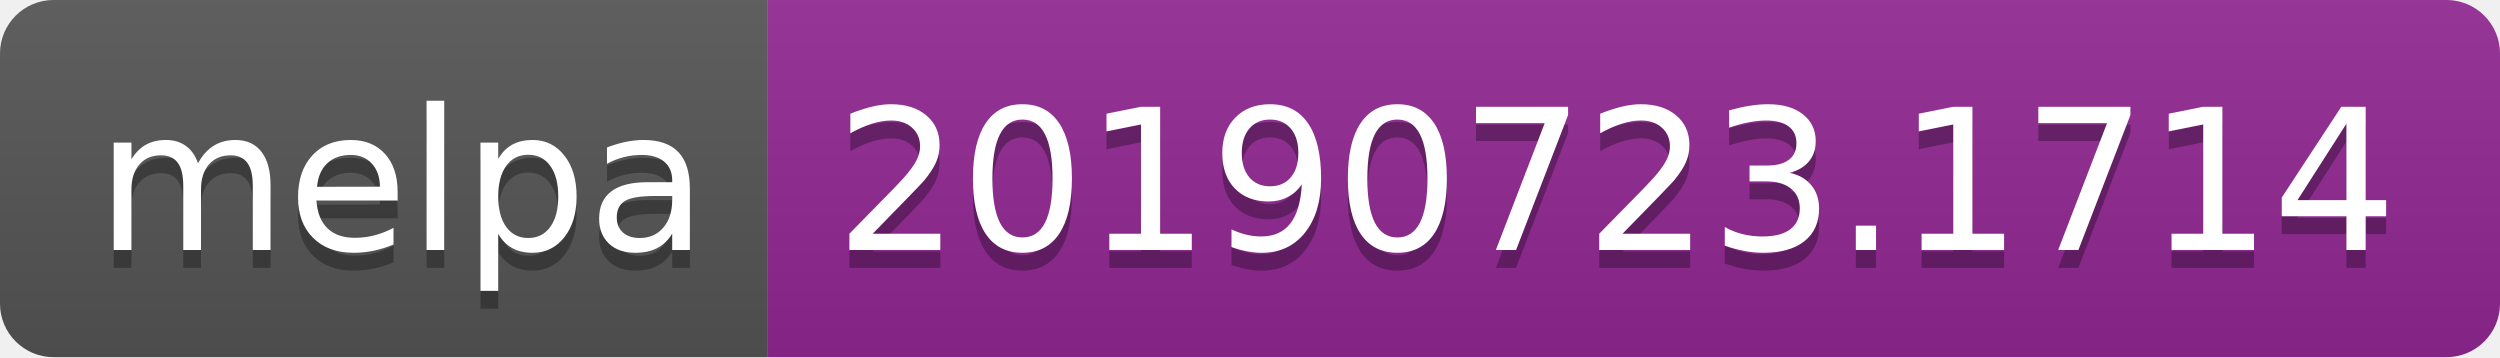
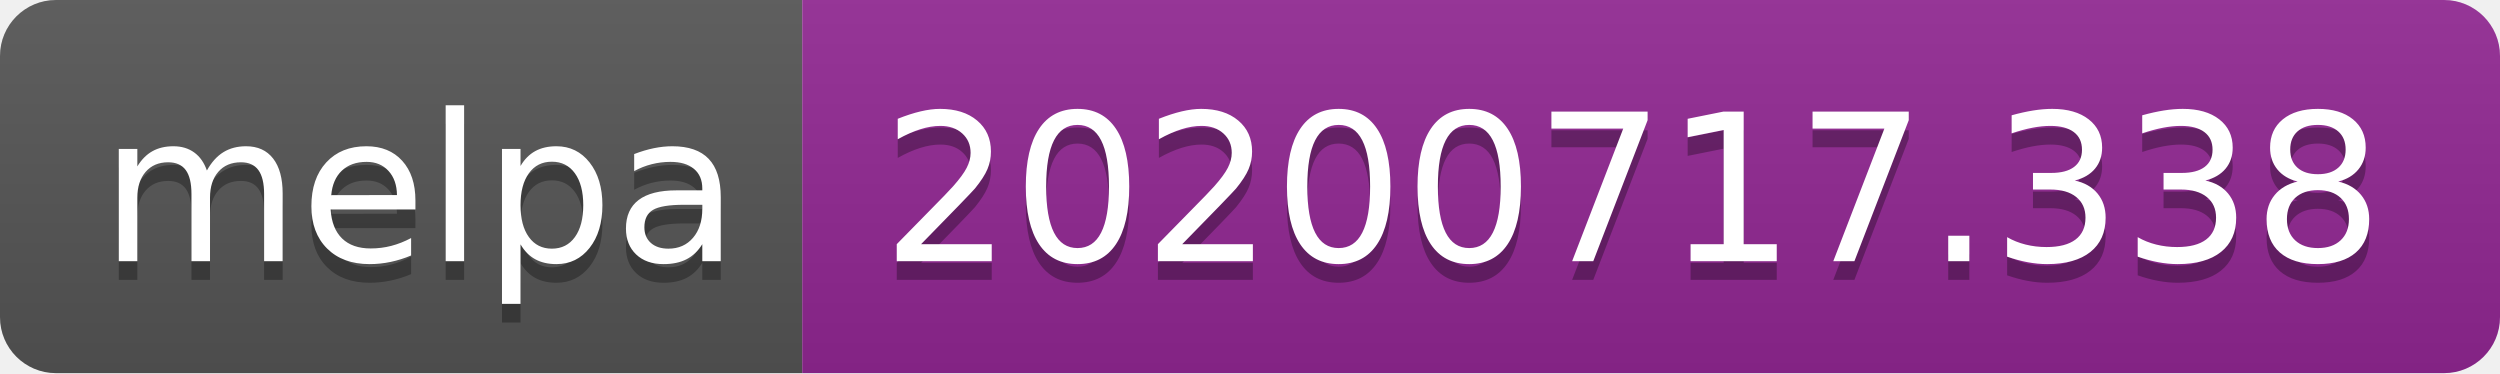
- <svg xmlns="http://www.w3.org/2000/svg" width="140" height="20" role="img" aria-label="melpa: 20190723.1714">
+ <svg xmlns="http://www.w3.org/2000/svg" width="134" height="20" role="img" aria-label="melpa: 20200717.338">
  <linearGradient id="s" x2="0" y2="100%">
    <stop offset="0" stop-color="#bbb" stop-opacity=".1" />
    <stop offset="1" stop-opacity=".1" />
  </linearGradient>
  <clipPath id="r">
-     <rect width="140" height="20" rx="3" fill="#fff" />
+     <rect width="134" height="20" rx="3" fill="#fff" />
  </clipPath>
  <g clip-path="url(#r)">
    <rect width="43" height="20" fill="#555" />
-     <rect x="43" width="97" height="20" fill="#922793" />
-     <rect width="140" height="20" fill="url(#s)" />
+     <rect x="43" width="91" height="20" fill="#922793" />
+     <rect width="134" height="20" fill="url(#s)" />
  </g>
  <g fill="#fff" text-anchor="middle" font-family="Verdana,Geneva,DejaVu Sans,sans-serif" text-rendering="geometricPrecision" font-size="110">
    <text aria-hidden="true" x="225" y="150" fill="#010101" fill-opacity=".3" transform="scale(.1)" textLength="330">melpa</text>
    <text x="225" y="140" transform="scale(.1)" fill="#fff" textLength="330">melpa</text>
-     <text aria-hidden="true" x="905" y="150" fill="#010101" fill-opacity=".3" transform="scale(.1)" textLength="870">20190723.1714</text>
-     <text x="905" y="140" transform="scale(.1)" fill="#fff" textLength="870">20190723.1714</text>
+     <text aria-hidden="true" x="875" y="150" fill="#010101" fill-opacity=".3" transform="scale(.1)" textLength="810">20200717.338</text>
+     <text x="875" y="140" transform="scale(.1)" fill="#fff" textLength="810">20200717.338</text>
  </g>
</svg>
